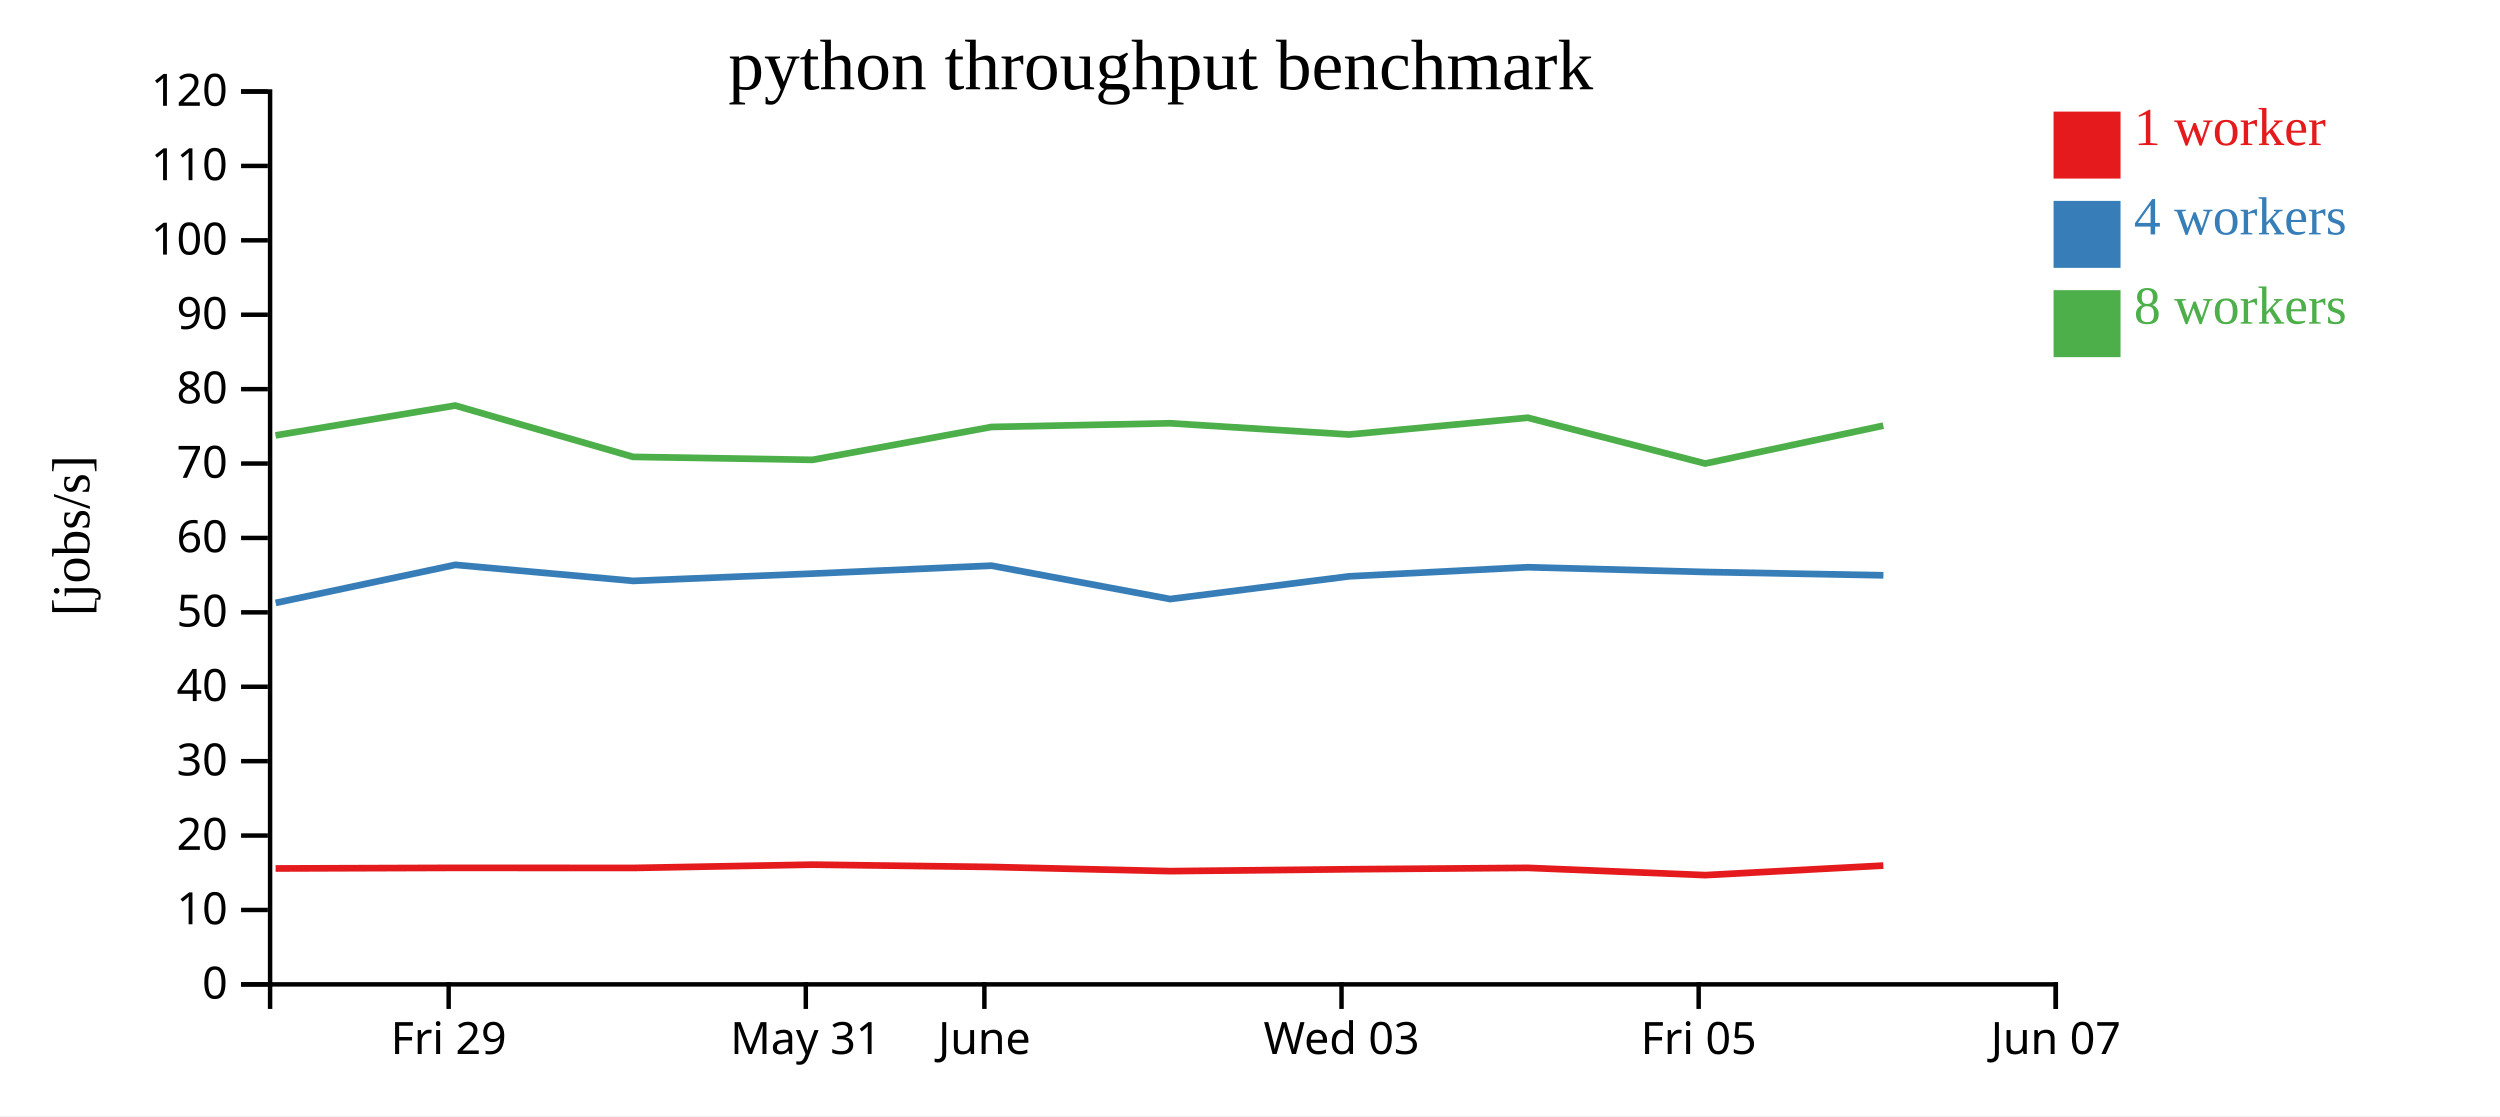
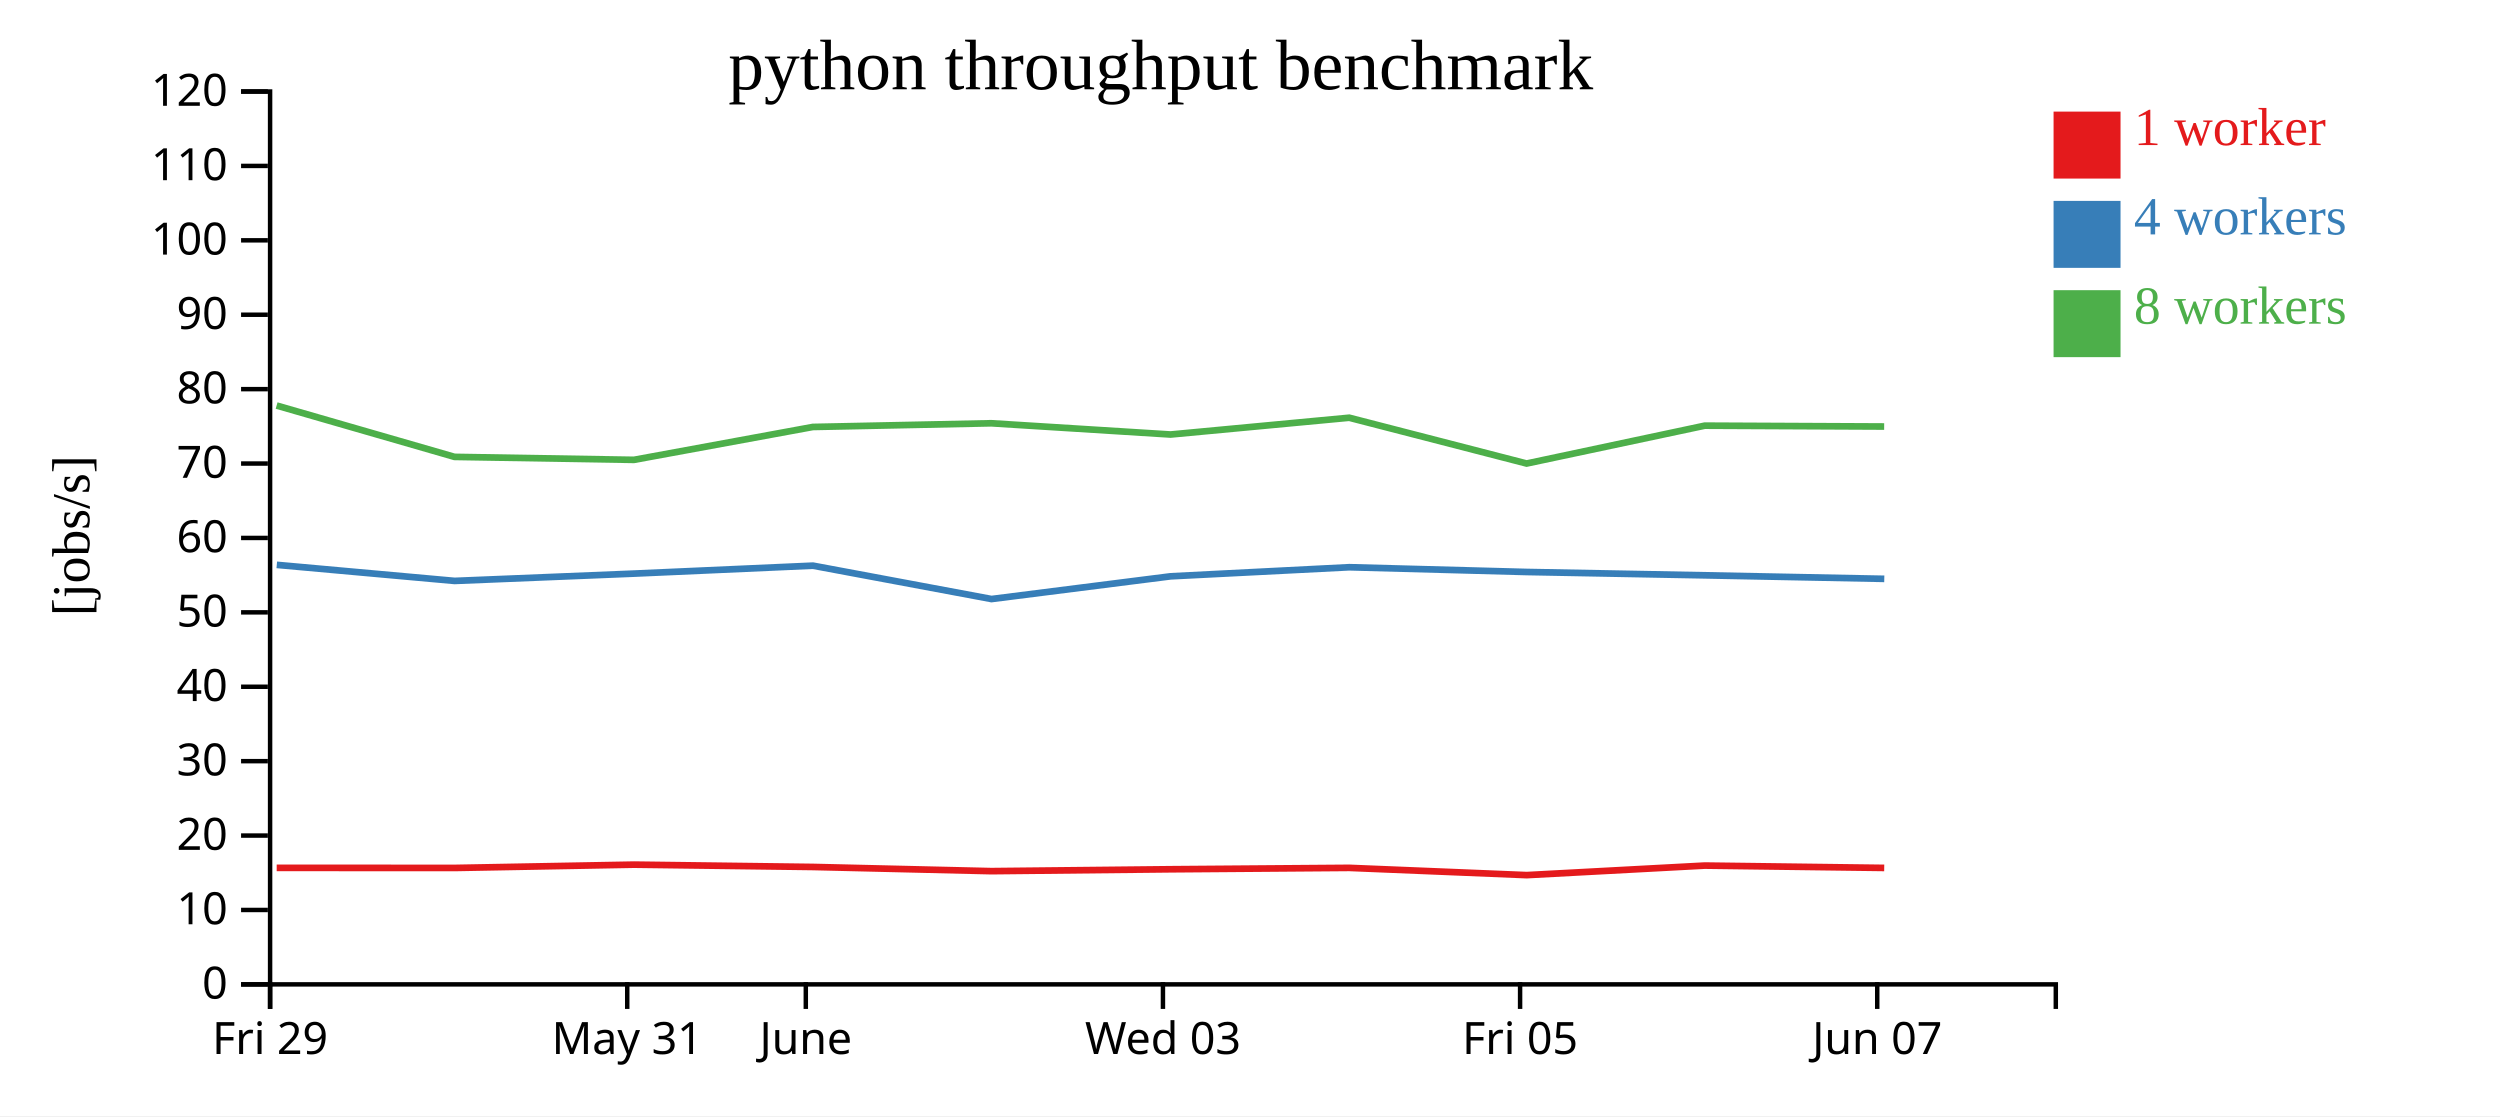
<svg xmlns="http://www.w3.org/2000/svg" width="560" height="250">
  <rect width="100%" height="100%" fill="white" />
  <g transform="translate(60,20)">
    <g transform="translate(0,200)" fill="none" font-size="10" font-family="sans-serif" text-anchor="middle">
      <path class="domain" stroke="currentColor" d="M0.5,6V0.5H400.5V6" />
-       <g class="tick" opacity="1" transform="translate(40.5,0)">
+       <g class="tick" opacity="1" transform="translate(0.5,0)">
        <line stroke="currentColor" y2="6" />
        <text fill="currentColor" y="9" dy="0.71em">Fri 29</text>
      </g>
-       <g class="tick" opacity="1" transform="translate(120.5,0)">
+       <g class="tick" opacity="1" transform="translate(80.5,0)">
        <line stroke="currentColor" y2="6" />
        <text fill="currentColor" y="9" dy="0.71em">May 31</text>
      </g>
-       <g class="tick" opacity="1" transform="translate(160.5,0)">
+       <g class="tick" opacity="1" transform="translate(120.5,0)">
        <line stroke="currentColor" y2="6" />
        <text fill="currentColor" y="9" dy="0.71em">June</text>
      </g>
-       <g class="tick" opacity="1" transform="translate(240.5,0)">
+       <g class="tick" opacity="1" transform="translate(200.5,0)">
        <line stroke="currentColor" y2="6" />
        <text fill="currentColor" y="9" dy="0.71em">Wed 03</text>
      </g>
-       <g class="tick" opacity="1" transform="translate(320.5,0)">
+       <g class="tick" opacity="1" transform="translate(280.5,0)">
        <line stroke="currentColor" y2="6" />
        <text fill="currentColor" y="9" dy="0.71em">Fri 05</text>
      </g>
-       <g class="tick" opacity="1" transform="translate(400.5,0)">
+       <g class="tick" opacity="1" transform="translate(360.5,0)">
        <line stroke="currentColor" y2="6" />
        <text fill="currentColor" y="9" dy="0.71em">Jun 07</text>
      </g>
    </g>
    <g fill="none" font-size="10" font-family="sans-serif" text-anchor="end">
      <path class="domain" stroke="currentColor" d="M-6,200.5H0.5V0.5H-6" />
      <g class="tick" opacity="1" transform="translate(0,200.5)">
        <line stroke="currentColor" x2="-6" />
        <text fill="currentColor" x="-9" dy="0.32em">0</text>
      </g>
      <g class="tick" opacity="1" transform="translate(0,183.8333)">
        <line stroke="currentColor" x2="-6" />
        <text fill="currentColor" x="-9" dy="0.32em">10</text>
      </g>
      <g class="tick" opacity="1" transform="translate(0,167.1667)">
        <line stroke="currentColor" x2="-6" />
        <text fill="currentColor" x="-9" dy="0.32em">20</text>
      </g>
      <g class="tick" opacity="1" transform="translate(0,150.5)">
        <line stroke="currentColor" x2="-6" />
        <text fill="currentColor" x="-9" dy="0.32em">30</text>
      </g>
      <g class="tick" opacity="1" transform="translate(0,133.8333)">
        <line stroke="currentColor" x2="-6" />
        <text fill="currentColor" x="-9" dy="0.32em">40</text>
      </g>
      <g class="tick" opacity="1" transform="translate(0,117.1667)">
        <line stroke="currentColor" x2="-6" />
        <text fill="currentColor" x="-9" dy="0.32em">50</text>
      </g>
      <g class="tick" opacity="1" transform="translate(0,100.5)">
        <line stroke="currentColor" x2="-6" />
        <text fill="currentColor" x="-9" dy="0.32em">60</text>
      </g>
      <g class="tick" opacity="1" transform="translate(0,83.83333)">
        <line stroke="currentColor" x2="-6" />
        <text fill="currentColor" x="-9" dy="0.32em">70</text>
      </g>
      <g class="tick" opacity="1" transform="translate(0,67.16667)">
        <line stroke="currentColor" x2="-6" />
        <text fill="currentColor" x="-9" dy="0.32em">80</text>
      </g>
      <g class="tick" opacity="1" transform="translate(0,50.5)">
        <line stroke="currentColor" x2="-6" />
        <text fill="currentColor" x="-9" dy="0.32em">90</text>
      </g>
      <g class="tick" opacity="1" transform="translate(0,33.83333)">
        <line stroke="currentColor" x2="-6" />
        <text fill="currentColor" x="-9" dy="0.32em">100</text>
      </g>
      <g class="tick" opacity="1" transform="translate(0,17.16667)">
        <line stroke="currentColor" x2="-6" />
        <text fill="currentColor" x="-9" dy="0.32em">110</text>
      </g>
      <g class="tick" opacity="1" transform="translate(0,0.5)">
        <line stroke="currentColor" x2="-6" />
        <text fill="currentColor" x="-9" dy="0.32em">120</text>
      </g>
    </g>
    <text text-anchor="middle" style="font-size: 12px" transform="rotate(-90)" y="-40" x="-100">[jobs/s]</text>
    <text text-anchor="middle" style="font-size: 16px" y="0" x="200">python throughput benchmark</text>
-     <path class="line" fill="none" stroke="#e41a1c" stroke-width="1.5" d="M1.737,174.536L41.979,174.399L81.838,174.421L122.03,173.68L162.11,174.199L202.066,175.137L242.238,174.715L282.237,174.402L321.984,176.028L361.868,173.891" />
-     <path class="line" fill="none" stroke="#377eb8" stroke-width="1.5" d="M1.743,115.053L41.998,106.528L81.835,110.124L122.019,108.489L162.097,106.709L202.092,114.184L242.232,109.094L282.242,107.06L321.982,108.125L361.885,108.872" />
-     <path class="line" fill="none" stroke="#4daf4a" stroke-width="1.5" d="M1.715,77.529L41.962,70.841L81.806,82.342L121.992,83.008L162.074,75.64L202.045,74.812L242.214,77.331L282.227,73.571L321.963,83.829L361.862,75.349" />
+     <path class="line" fill="none" stroke="#e41a1c" stroke-width="1.5" d="M1.979,174.399L41.838,174.421L82.03,173.68L122.11,174.199L162.066,175.137L202.238,174.715L242.237,174.402L281.984,176.028L321.868,173.891L362.064,174.413" />
+     <path class="line" fill="none" stroke="#377eb8" stroke-width="1.5" d="M1.998,106.528L41.835,110.124L82.019,108.489L122.097,106.709L162.092,114.184L202.232,109.094L242.242,107.06L281.982,108.125L321.885,108.872L362.079,109.662" />
+     <path class="line" fill="none" stroke="#4daf4a" stroke-width="1.5" d="M1.962,70.841L41.806,82.342L81.992,83.008L122.074,75.64L162.045,74.812L202.214,77.331L242.227,73.571L281.963,83.829L321.862,75.349L362.053,75.541" />
    <rect class="dot" x="400" y="5" width="15" height="15" style="fill: #e41a1c;" />
    <rect class="dot" x="400" y="25" width="15" height="15" style="fill: #377eb8;" />
    <rect class="dot" x="400" y="45" width="15" height="15" style="fill: #4daf4a;" />
    <text class="label" x="418" y="12.5" style="fill: #e41a1c; alignment-baseline: middle;" text-anchor="left">1 worker</text>
    <text class="label" x="418" y="32.5" style="fill: #377eb8; alignment-baseline: middle;" text-anchor="left">4 workers</text>
    <text class="label" x="418" y="52.5" style="fill: #4daf4a; alignment-baseline: middle;" text-anchor="left">8 workers</text>
  </g>
</svg>
